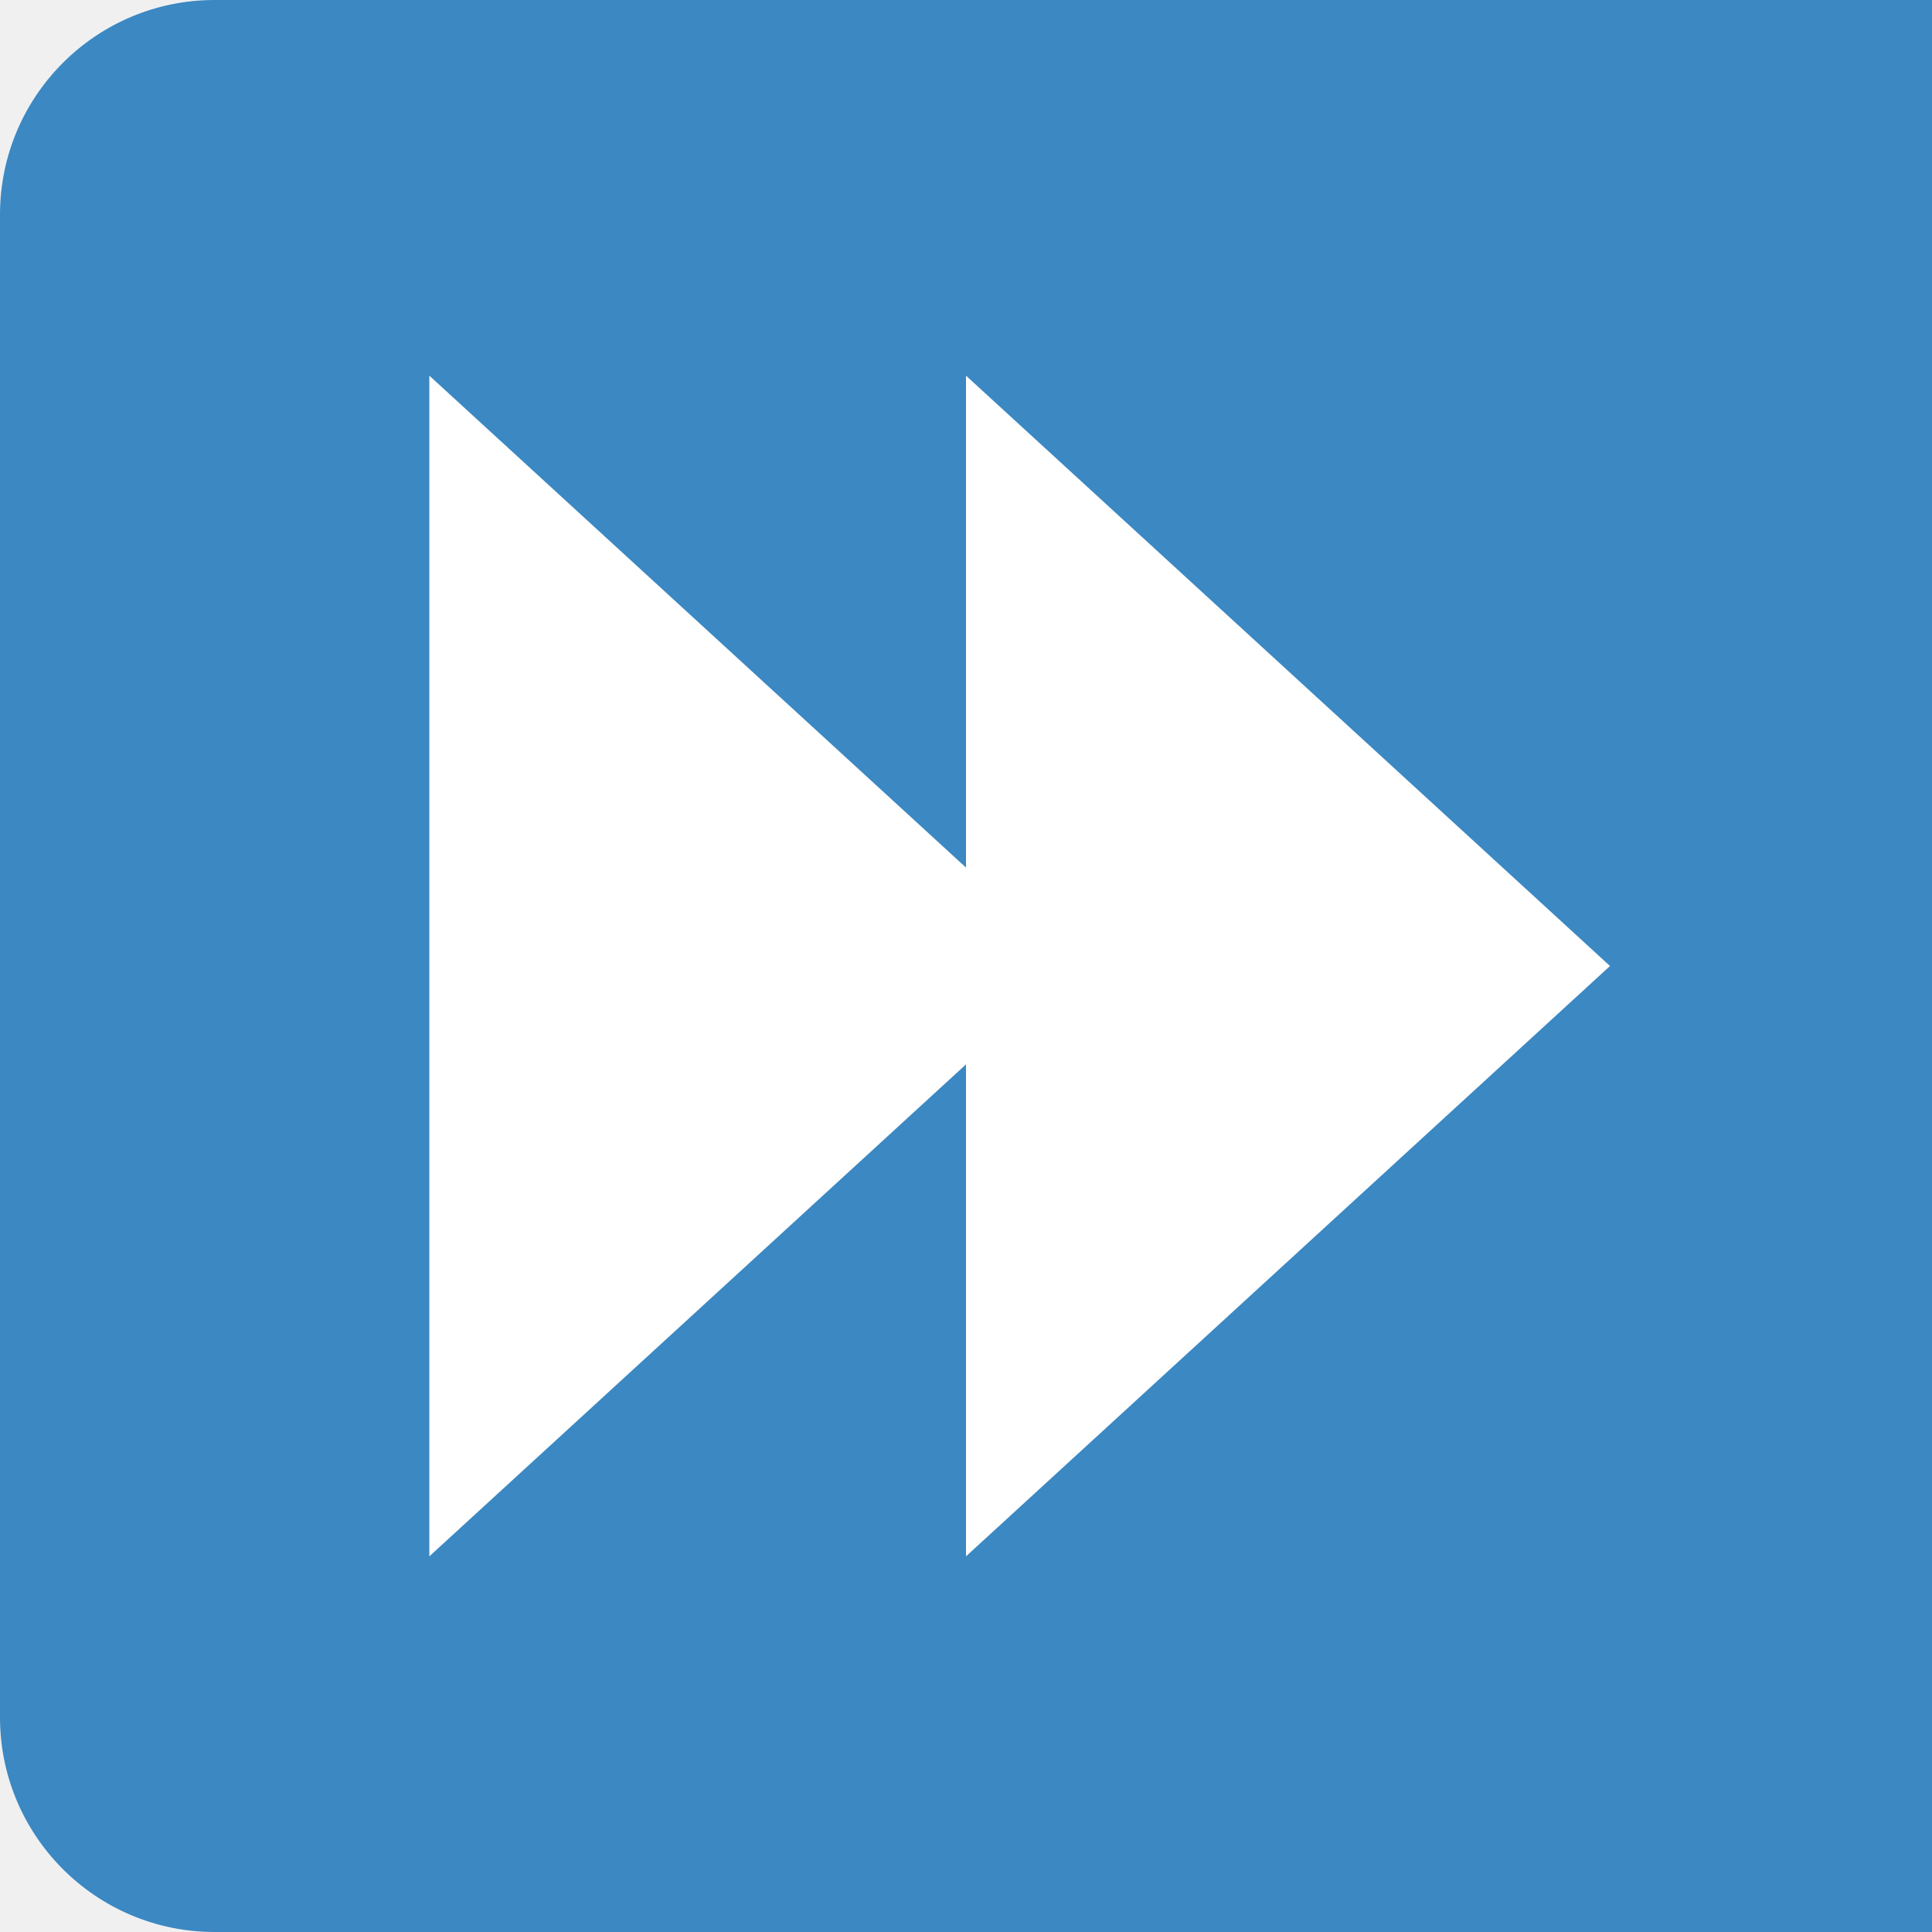
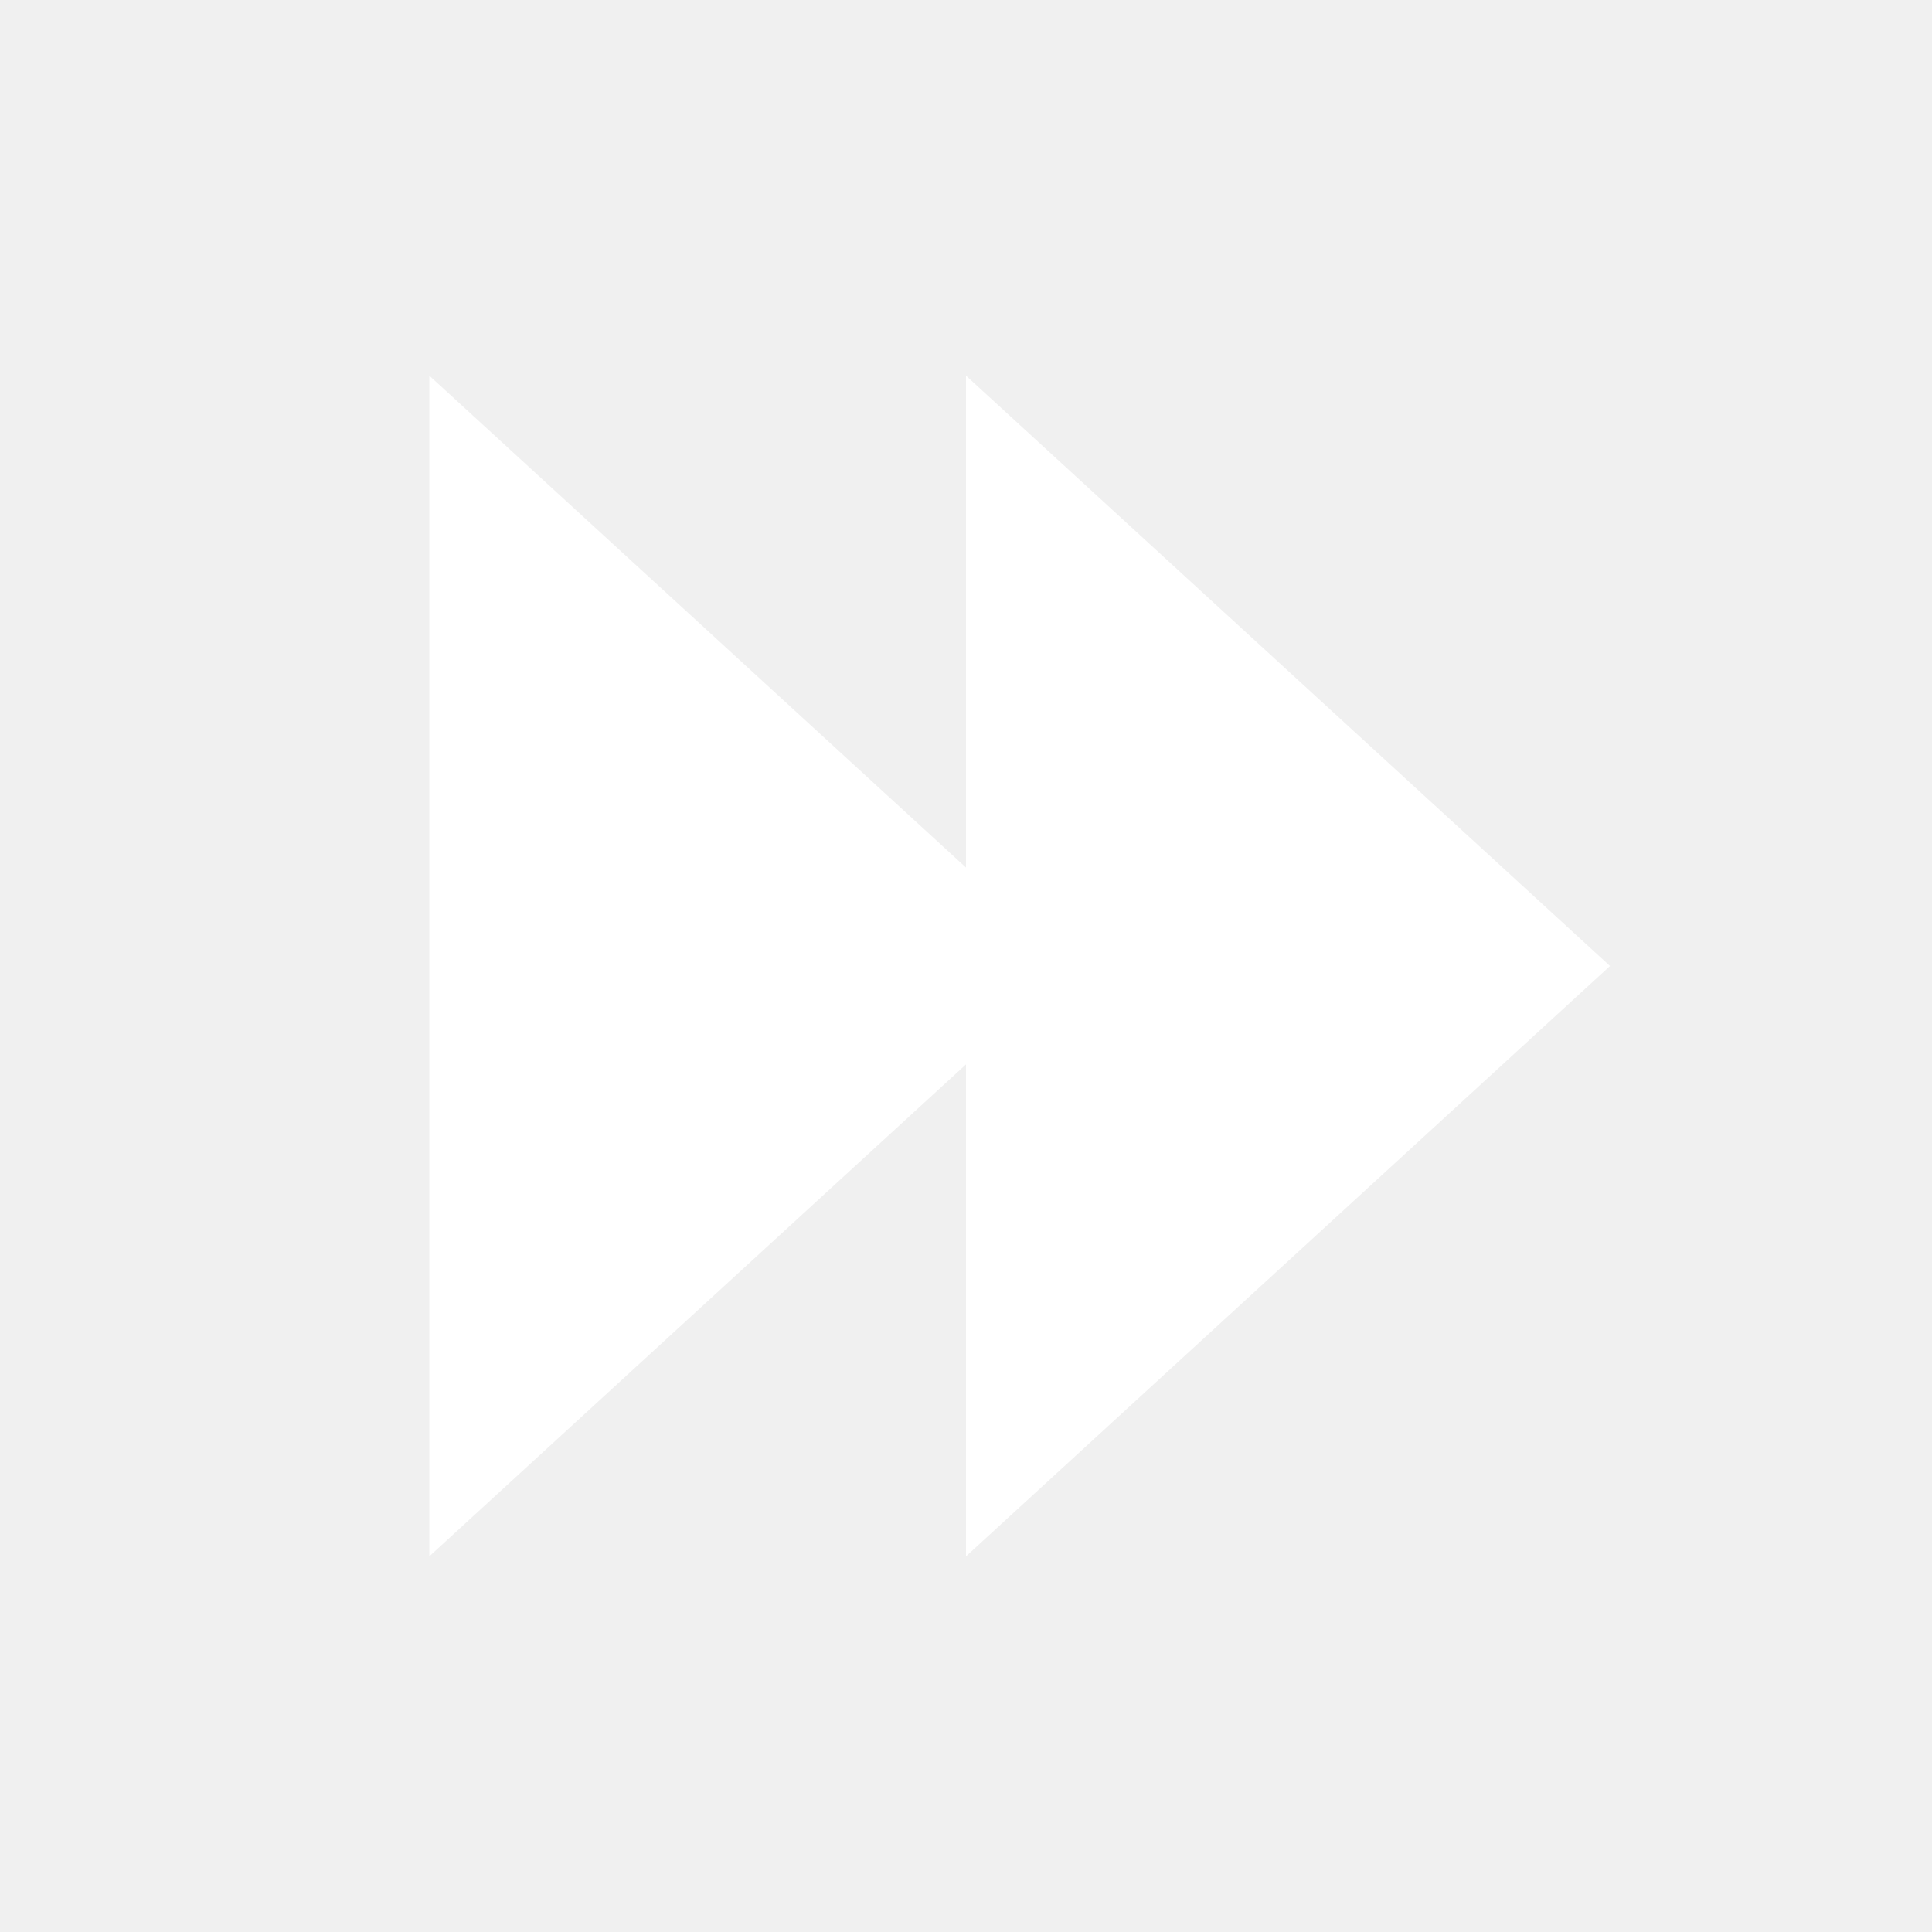
<svg xmlns="http://www.w3.org/2000/svg" viewBox="0 0 36 36">
-   <path d="M36 36H4a4 4 0 01-4-4V4a4 4 0 014-4h32z" fill="#3b88c3" />
  <path fill="#FFF" d="M30 18L18 7v9.166L8 7v22l10-9.167V29z" />
</svg>
